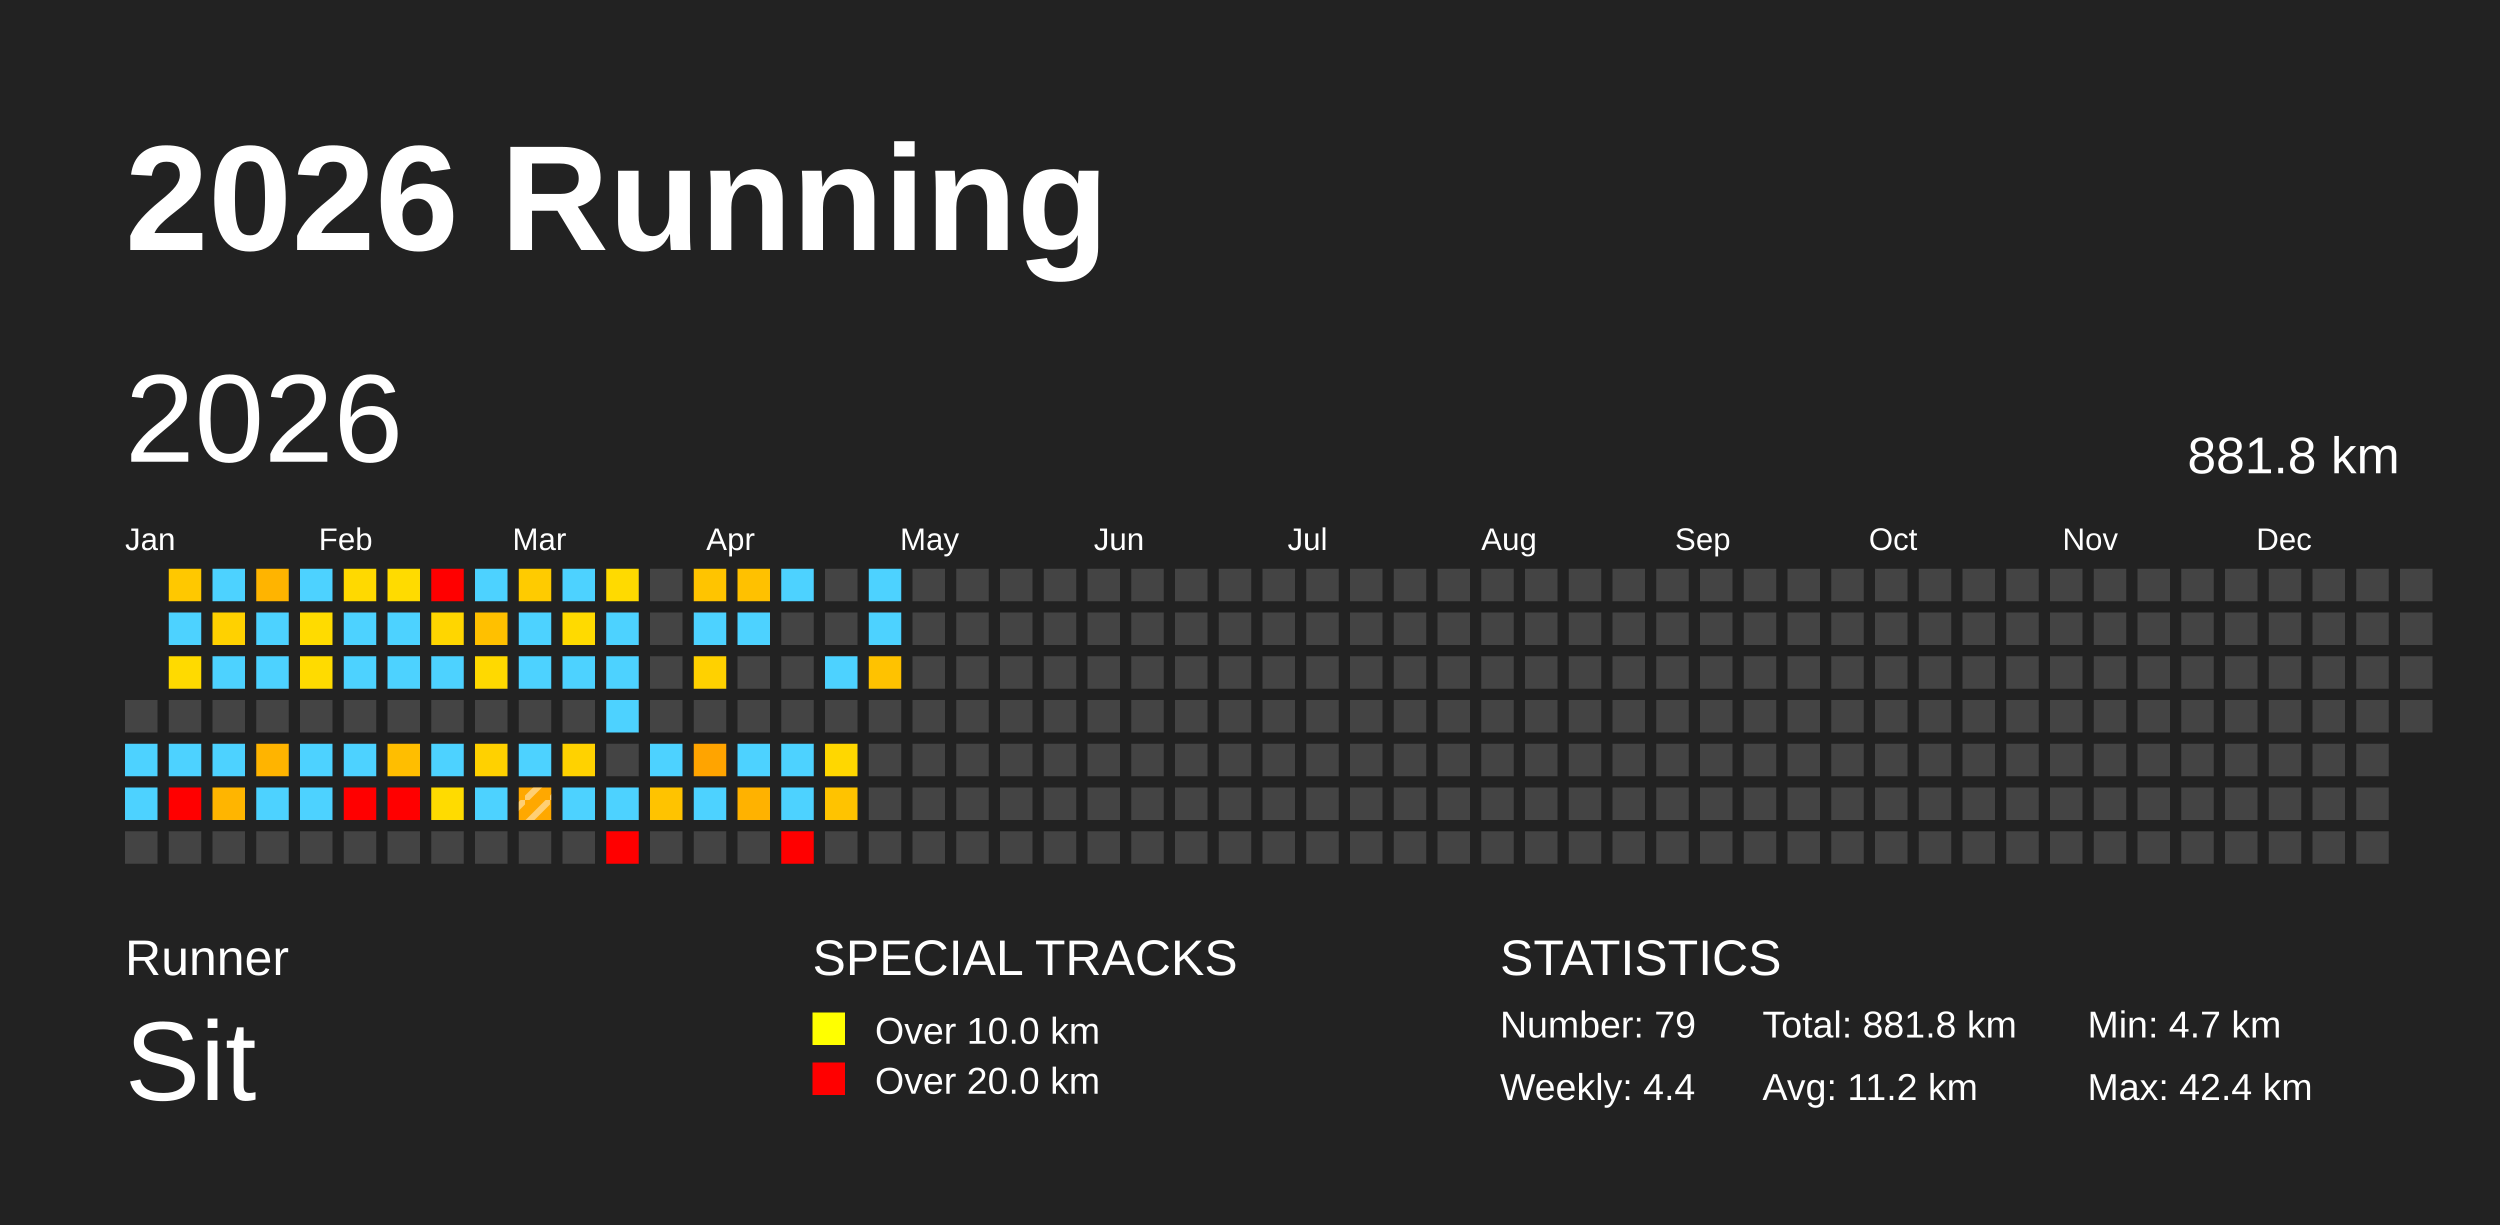
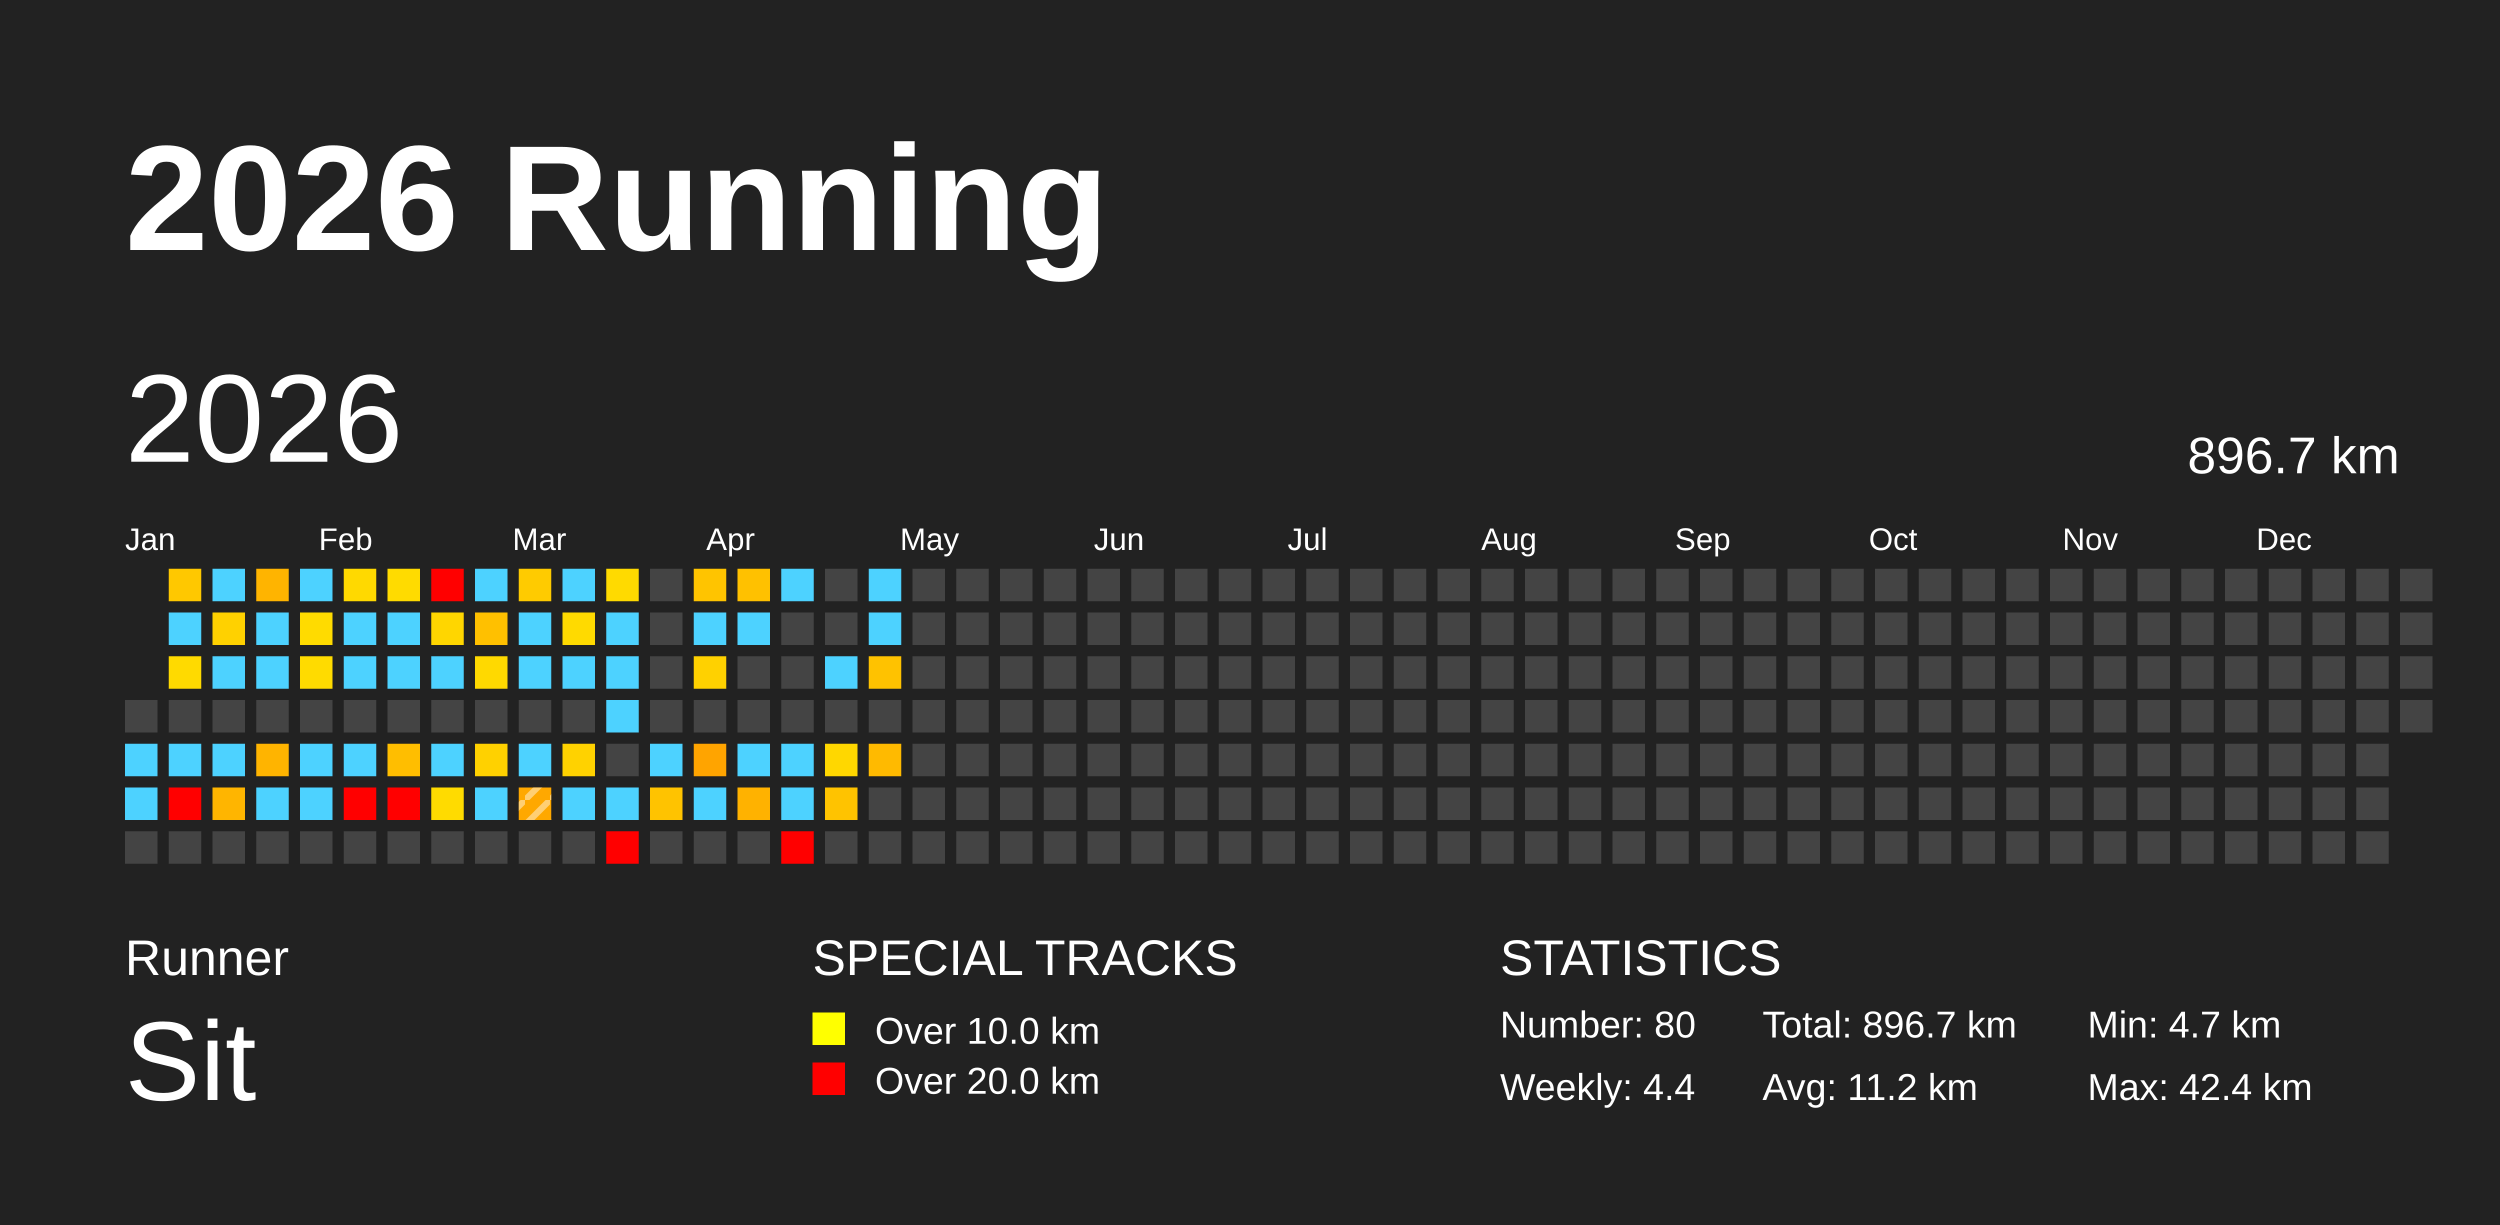
<svg xmlns="http://www.w3.org/2000/svg" baseProfile="full" height="98mm" version="1.1" viewBox="0,0,200,98" width="200mm">
  <defs>
    <pattern height="2" id="indoor-stripe" patternUnits="userSpaceOnUse" width="2">
      <line stroke="white" stroke-opacity="0.45" stroke-width="0.5" x1="0" x2="2" y1="2" y2="0" />
    </pattern>
  </defs>
  <rect fill="#222222" height="98" width="200" x="0" y="0" />
  <text fill="#FFFFFF" style="font-size:12px; font-family:Arial; font-weight:bold;" x="10" y="20">2026 Running</text>
  <text fill="#FFFFFF" style="font-size:4px; font-family:Arial" x="10" y="78">Runner</text>
  <text fill="#FFFFFF" style="font-size:9px; font-family:Arial" x="10" y="88">Sit</text>
  <text fill="#FFFFFF" style="font-size:4px; font-family:Arial" x="65" y="78">SPECIAL TRACKS</text>
  <rect fill="yellow" height="2.6" width="2.6" x="65" y="81" />
  <text fill="#FFFFFF" style="font-size:3px; font-family:Arial" x="70" y="83.5">Over 10.0 km</text>
  <rect fill="red" height="2.6" width="2.6" x="65" y="85" />
  <text fill="#FFFFFF" style="font-size:3px; font-family:Arial" x="70" y="87.5">Over 20.0 km</text>
  <text fill="#FFFFFF" style="font-size:4px; font-family:Arial" x="120" y="78">STATISTICS</text>
-   <text fill="#FFFFFF" style="font-size:3px; font-family:Arial" x="120" y="83">Number: 79</text>
+   <text fill="#FFFFFF" style="font-size:3px; font-family:Arial" x="120" y="83">Number: 80</text>
  <text fill="#FFFFFF" style="font-size:3px; font-family:Arial" x="120" y="88">Weekly: 4.4</text>
-   <text fill="#FFFFFF" style="font-size:3px; font-family:Arial" x="141" y="83">Total: 881.8 km</text>
+   <text fill="#FFFFFF" style="font-size:3px; font-family:Arial" x="141" y="83">Total: 896.7 km</text>
  <text fill="#FFFFFF" style="font-size:3px; font-family:Arial" x="141" y="88">Avg: 11.2 km</text>
  <text fill="#FFFFFF" style="font-size:3px; font-family:Arial" x="167" y="83">Min: 4.7 km</text>
  <text fill="#FFFFFF" style="font-size:3px; font-family:Arial" x="167" y="88">Max: 42.4 km</text>
  <text dominant-baseline="hanging" fill="#FFFFFF" style="font-size:10.0px; font-family:Arial;" x="10" y="30">2026</text>
-   <text dominant-baseline="hanging" fill="#FFFFFF" style="font-size:4.125px; font-family:Arial;" x="175" y="35">881.8 km</text>
+   <text dominant-baseline="hanging" fill="#FFFFFF" style="font-size:4.125px; font-family:Arial;" x="175" y="35">896.7 km</text>
  <text fill="#FFFFFF" style="font-size:2.5px; font-family:Arial" x="10.0" y="44">Jan</text>
  <text fill="#FFFFFF" style="font-size:2.5px; font-family:Arial" x="25.5" y="44">Feb</text>
  <text fill="#FFFFFF" style="font-size:2.5px; font-family:Arial" x="41.0" y="44">Mar</text>
  <text fill="#FFFFFF" style="font-size:2.5px; font-family:Arial" x="56.5" y="44">Apr</text>
  <text fill="#FFFFFF" style="font-size:2.5px; font-family:Arial" x="72.0" y="44">May</text>
  <text fill="#FFFFFF" style="font-size:2.5px; font-family:Arial" x="87.5" y="44">Jun</text>
  <text fill="#FFFFFF" style="font-size:2.5px; font-family:Arial" x="103.0" y="44">Jul</text>
  <text fill="#FFFFFF" style="font-size:2.5px; font-family:Arial" x="118.5" y="44">Aug</text>
  <text fill="#FFFFFF" style="font-size:2.5px; font-family:Arial" x="134.0" y="44">Sep</text>
  <text fill="#FFFFFF" style="font-size:2.5px; font-family:Arial" x="149.5" y="44">Oct</text>
  <text fill="#FFFFFF" style="font-size:2.5px; font-family:Arial" x="165.0" y="44">Nov</text>
  <text fill="#FFFFFF" style="font-size:2.5px; font-family:Arial" x="180.5" y="44">Dec</text>
  <rect fill="#444444" height="2.6" width="2.6" x="10.0" y="56.0" />
  <rect fill="#4dd2ff" height="2.6" width="2.6" x="10.0" y="59.5" />
  <rect fill="#4dd2ff" height="2.6" width="2.6" x="10.0" y="63.0" />
  <rect fill="#444444" height="2.6" width="2.6" x="10.0" y="66.5" />
  <rect fill="#ffc800" height="2.6" width="2.6" x="13.5" y="45.5" />
  <rect fill="#4dd2ff" height="2.6" width="2.6" x="13.5" y="49.0" />
  <rect fill="#ffda00" height="2.6" width="2.6" x="13.5" y="52.5" />
  <rect fill="#444444" height="2.6" width="2.6" x="13.5" y="56.0" />
  <rect fill="#4dd2ff" height="2.6" width="2.6" x="13.5" y="59.5" />
  <rect fill="red" height="2.6" width="2.6" x="13.5" y="63.0" />
  <rect fill="#444444" height="2.6" width="2.6" x="13.5" y="66.5" />
  <rect fill="#4dd2ff" height="2.6" width="2.6" x="17.0" y="45.5" />
  <rect fill="#ffd100" height="2.6" width="2.6" x="17.0" y="49.0" />
  <rect fill="#4dd2ff" height="2.6" width="2.6" x="17.0" y="52.5" />
  <rect fill="#444444" height="2.6" width="2.6" x="17.0" y="56.0" />
  <rect fill="#4dd2ff" height="2.6" width="2.6" x="17.0" y="59.5" />
  <rect fill="#ffb500" height="2.6" width="2.6" x="17.0" y="63.0" />
  <rect fill="#444444" height="2.6" width="2.6" x="17.0" y="66.5" />
  <rect fill="#ffb400" height="2.6" width="2.6" x="20.5" y="45.5" />
  <rect fill="#4dd2ff" height="2.6" width="2.6" x="20.5" y="49.0" />
  <rect fill="#4dd2ff" height="2.6" width="2.6" x="20.5" y="52.5" />
  <rect fill="#444444" height="2.6" width="2.6" x="20.5" y="56.0" />
  <rect fill="#ffb400" height="2.6" width="2.6" x="20.5" y="59.5" />
  <rect fill="#4dd2ff" height="2.6" width="2.6" x="20.5" y="63.0" />
  <rect fill="#444444" height="2.6" width="2.6" x="20.5" y="66.5" />
  <rect fill="#4dd2ff" height="2.6" width="2.6" x="24.0" y="45.5" />
  <rect fill="#ffdb00" height="2.6" width="2.6" x="24.0" y="49.0" />
  <rect fill="#ffdb00" height="2.6" width="2.6" x="24.0" y="52.5" />
  <rect fill="#444444" height="2.6" width="2.6" x="24.0" y="56.0" />
  <rect fill="#4dd2ff" height="2.6" width="2.6" x="24.0" y="59.5" />
  <rect fill="#4dd2ff" height="2.6" width="2.6" x="24.0" y="63.0" />
  <rect fill="#444444" height="2.6" width="2.6" x="24.0" y="66.5" />
  <rect fill="#ffd900" height="2.6" width="2.6" x="27.5" y="45.5" />
  <rect fill="#4dd2ff" height="2.6" width="2.6" x="27.5" y="49.0" />
  <rect fill="#4dd2ff" height="2.6" width="2.6" x="27.5" y="52.5" />
  <rect fill="#444444" height="2.6" width="2.6" x="27.5" y="56.0" />
  <rect fill="#4dd2ff" height="2.6" width="2.6" x="27.5" y="59.5" />
  <rect fill="red" height="2.6" width="2.6" x="27.5" y="63.0" />
  <rect fill="#444444" height="2.6" width="2.6" x="27.5" y="66.5" />
  <rect fill="#ffdb00" height="2.6" width="2.6" x="31.0" y="45.5" />
  <rect fill="#4dd2ff" height="2.6" width="2.6" x="31.0" y="49.0" />
  <rect fill="#4dd2ff" height="2.6" width="2.6" x="31.0" y="52.5" />
  <rect fill="#444444" height="2.6" width="2.6" x="31.0" y="56.0" />
  <rect fill="#ffbe00" height="2.6" width="2.6" x="31.0" y="59.5" />
  <rect fill="red" height="2.6" width="2.6" x="31.0" y="63.0" />
  <rect fill="#444444" height="2.6" width="2.6" x="31.0" y="66.5" />
  <rect fill="red" height="2.6" width="2.6" x="34.5" y="45.5" />
  <rect fill="#ffd600" height="2.6" width="2.6" x="34.5" y="49.0" />
  <rect fill="#4dd2ff" height="2.6" width="2.6" x="34.5" y="52.5" />
  <rect fill="#444444" height="2.6" width="2.6" x="34.5" y="56.0" />
  <rect fill="#4dd2ff" height="2.6" width="2.6" x="34.5" y="59.5" />
  <rect fill="#ffdb00" height="2.6" width="2.6" x="34.5" y="63.0" />
  <rect fill="#444444" height="2.6" width="2.6" x="34.5" y="66.5" />
  <rect fill="#4dd2ff" height="2.6" width="2.6" x="38.0" y="45.5" />
  <rect fill="#ffc000" height="2.6" width="2.6" x="38.0" y="49.0" />
  <rect fill="#ffd900" height="2.6" width="2.6" x="38.0" y="52.5" />
  <rect fill="#444444" height="2.6" width="2.6" x="38.0" y="56.0" />
  <rect fill="#ffd100" height="2.6" width="2.6" x="38.0" y="59.5" />
  <rect fill="#4dd2ff" height="2.6" width="2.6" x="38.0" y="63.0" />
  <rect fill="#444444" height="2.6" width="2.6" x="38.0" y="66.5" />
  <rect fill="#ffcb00" height="2.6" width="2.6" x="41.5" y="45.5" />
  <rect fill="#4dd2ff" height="2.6" width="2.6" x="41.5" y="49.0" />
  <rect fill="#4dd2ff" height="2.6" width="2.6" x="41.5" y="52.5" />
  <rect fill="#444444" height="2.6" width="2.6" x="41.5" y="56.0" />
  <rect fill="#4dd2ff" height="2.6" width="2.6" x="41.5" y="59.5" />
  <rect fill="#ffa800" height="2.6" width="2.6" x="41.5" y="63.0" />
  <rect fill="url(#indoor-stripe)" height="2.6" style="pointer-events: none;" width="2.6" x="41.5" y="63.0" />
  <rect fill="#444444" height="2.6" width="2.6" x="41.5" y="66.5" />
  <rect fill="#4dd2ff" height="2.6" width="2.6" x="45.0" y="45.5" />
  <rect fill="#ffda00" height="2.6" width="2.6" x="45.0" y="49.0" />
  <rect fill="#4dd2ff" height="2.6" width="2.6" x="45.0" y="52.5" />
  <rect fill="#444444" height="2.6" width="2.6" x="45.0" y="56.0" />
  <rect fill="#ffd200" height="2.6" width="2.6" x="45.0" y="59.5" />
  <rect fill="#4dd2ff" height="2.6" width="2.6" x="45.0" y="63.0" />
  <rect fill="#444444" height="2.6" width="2.6" x="45.0" y="66.5" />
  <rect fill="#ffda00" height="2.6" width="2.6" x="48.5" y="45.5" />
  <rect fill="#4dd2ff" height="2.6" width="2.6" x="48.5" y="49.0" />
  <rect fill="#4dd2ff" height="2.6" width="2.6" x="48.5" y="52.5" />
  <rect fill="#4dd2ff" height="2.6" width="2.6" x="48.5" y="56.0" />
  <rect fill="#444444" height="2.6" width="2.6" x="48.5" y="59.5" />
  <rect fill="#4dd2ff" height="2.6" width="2.6" x="48.5" y="63.0" />
  <rect fill="red" height="2.6" width="2.6" x="48.5" y="66.5" />
  <rect fill="#444444" height="2.6" width="2.6" x="52.0" y="45.5" />
  <rect fill="#444444" height="2.6" width="2.6" x="52.0" y="49.0" />
  <rect fill="#444444" height="2.6" width="2.6" x="52.0" y="52.5" />
  <rect fill="#444444" height="2.6" width="2.6" x="52.0" y="56.0" />
  <rect fill="#4dd2ff" height="2.6" width="2.6" x="52.0" y="59.5" />
  <rect fill="#ffc300" height="2.6" width="2.6" x="52.0" y="63.0" />
  <rect fill="#444444" height="2.6" width="2.6" x="52.0" y="66.5" />
  <rect fill="#ffc400" height="2.6" width="2.6" x="55.5" y="45.5" />
  <rect fill="#4dd2ff" height="2.6" width="2.6" x="55.5" y="49.0" />
  <rect fill="#ffd100" height="2.6" width="2.6" x="55.5" y="52.5" />
  <rect fill="#444444" height="2.6" width="2.6" x="55.5" y="56.0" />
  <rect fill="#ffa400" height="2.6" width="2.6" x="55.5" y="59.5" />
  <rect fill="#4dd2ff" height="2.6" width="2.6" x="55.5" y="63.0" />
  <rect fill="#444444" height="2.6" width="2.6" x="55.5" y="66.5" />
  <rect fill="#ffc100" height="2.6" width="2.6" x="59.0" y="45.5" />
  <rect fill="#4dd2ff" height="2.6" width="2.6" x="59.0" y="49.0" />
  <rect fill="#444444" height="2.6" width="2.6" x="59.0" y="52.5" />
  <rect fill="#444444" height="2.6" width="2.6" x="59.0" y="56.0" />
  <rect fill="#4dd2ff" height="2.6" width="2.6" x="59.0" y="59.5" />
  <rect fill="#ffb200" height="2.6" width="2.6" x="59.0" y="63.0" />
  <rect fill="#444444" height="2.6" width="2.6" x="59.0" y="66.5" />
  <rect fill="#4dd2ff" height="2.6" width="2.6" x="62.5" y="45.5" />
  <rect fill="#444444" height="2.6" width="2.6" x="62.5" y="49.0" />
  <rect fill="#444444" height="2.6" width="2.6" x="62.5" y="52.5" />
  <rect fill="#444444" height="2.6" width="2.6" x="62.5" y="56.0" />
  <rect fill="#4dd2ff" height="2.6" width="2.6" x="62.5" y="59.5" />
  <rect fill="#4dd2ff" height="2.6" width="2.6" x="62.5" y="63.0" />
  <rect fill="red" height="2.6" width="2.6" x="62.5" y="66.5" />
  <rect fill="#444444" height="2.6" width="2.6" x="66.0" y="45.5" />
  <rect fill="#444444" height="2.6" width="2.6" x="66.0" y="49.0" />
  <rect fill="#4dd2ff" height="2.6" width="2.6" x="66.0" y="52.5" />
  <rect fill="#444444" height="2.6" width="2.6" x="66.0" y="56.0" />
  <rect fill="#ffd700" height="2.6" width="2.6" x="66.0" y="59.5" />
  <rect fill="#ffc300" height="2.6" width="2.6" x="66.0" y="63.0" />
  <rect fill="#444444" height="2.6" width="2.6" x="66.0" y="66.5" />
  <rect fill="#4dd2ff" height="2.6" width="2.6" x="69.5" y="45.5" />
  <rect fill="#4dd2ff" height="2.6" width="2.6" x="69.5" y="49.0" />
  <rect fill="#ffc200" height="2.6" width="2.6" x="69.5" y="52.5" />
  <rect fill="#444444" height="2.6" width="2.6" x="69.5" y="56.0" />
-   <rect fill="#444444" height="2.6" width="2.6" x="69.5" y="59.5" />
+   <rect fill="#ffba00" height="2.6" width="2.6" x="69.5" y="59.5" />
  <rect fill="#444444" height="2.6" width="2.6" x="69.5" y="63.0" />
  <rect fill="#444444" height="2.6" width="2.6" x="69.5" y="66.5" />
  <rect fill="#444444" height="2.6" width="2.6" x="73.0" y="45.5" />
  <rect fill="#444444" height="2.6" width="2.6" x="73.0" y="49.0" />
  <rect fill="#444444" height="2.6" width="2.6" x="73.0" y="52.5" />
  <rect fill="#444444" height="2.6" width="2.6" x="73.0" y="56.0" />
  <rect fill="#444444" height="2.6" width="2.6" x="73.0" y="59.5" />
  <rect fill="#444444" height="2.6" width="2.6" x="73.0" y="63.0" />
  <rect fill="#444444" height="2.6" width="2.6" x="73.0" y="66.5" />
  <rect fill="#444444" height="2.6" width="2.6" x="76.5" y="45.5" />
  <rect fill="#444444" height="2.6" width="2.6" x="76.5" y="49.0" />
  <rect fill="#444444" height="2.6" width="2.6" x="76.5" y="52.5" />
  <rect fill="#444444" height="2.6" width="2.6" x="76.5" y="56.0" />
  <rect fill="#444444" height="2.6" width="2.6" x="76.5" y="59.5" />
  <rect fill="#444444" height="2.6" width="2.6" x="76.5" y="63.0" />
  <rect fill="#444444" height="2.6" width="2.6" x="76.5" y="66.5" />
  <rect fill="#444444" height="2.6" width="2.6" x="80.0" y="45.5" />
  <rect fill="#444444" height="2.6" width="2.6" x="80.0" y="49.0" />
  <rect fill="#444444" height="2.6" width="2.6" x="80.0" y="52.5" />
  <rect fill="#444444" height="2.6" width="2.6" x="80.0" y="56.0" />
  <rect fill="#444444" height="2.6" width="2.6" x="80.0" y="59.5" />
  <rect fill="#444444" height="2.6" width="2.6" x="80.0" y="63.0" />
  <rect fill="#444444" height="2.6" width="2.6" x="80.0" y="66.5" />
  <rect fill="#444444" height="2.6" width="2.6" x="83.5" y="45.5" />
  <rect fill="#444444" height="2.6" width="2.6" x="83.5" y="49.0" />
  <rect fill="#444444" height="2.6" width="2.6" x="83.5" y="52.5" />
  <rect fill="#444444" height="2.6" width="2.6" x="83.5" y="56.0" />
  <rect fill="#444444" height="2.6" width="2.6" x="83.5" y="59.5" />
  <rect fill="#444444" height="2.6" width="2.6" x="83.5" y="63.0" />
  <rect fill="#444444" height="2.6" width="2.6" x="83.5" y="66.5" />
  <rect fill="#444444" height="2.6" width="2.6" x="87.0" y="45.5" />
  <rect fill="#444444" height="2.6" width="2.6" x="87.0" y="49.0" />
  <rect fill="#444444" height="2.6" width="2.6" x="87.0" y="52.5" />
  <rect fill="#444444" height="2.6" width="2.6" x="87.0" y="56.0" />
  <rect fill="#444444" height="2.6" width="2.6" x="87.0" y="59.5" />
  <rect fill="#444444" height="2.6" width="2.6" x="87.0" y="63.0" />
  <rect fill="#444444" height="2.6" width="2.6" x="87.0" y="66.5" />
  <rect fill="#444444" height="2.6" width="2.6" x="90.5" y="45.5" />
  <rect fill="#444444" height="2.6" width="2.6" x="90.5" y="49.0" />
  <rect fill="#444444" height="2.6" width="2.6" x="90.5" y="52.5" />
  <rect fill="#444444" height="2.6" width="2.6" x="90.5" y="56.0" />
  <rect fill="#444444" height="2.6" width="2.6" x="90.5" y="59.5" />
  <rect fill="#444444" height="2.6" width="2.6" x="90.5" y="63.0" />
  <rect fill="#444444" height="2.6" width="2.6" x="90.5" y="66.5" />
  <rect fill="#444444" height="2.6" width="2.6" x="94.0" y="45.5" />
  <rect fill="#444444" height="2.6" width="2.6" x="94.0" y="49.0" />
  <rect fill="#444444" height="2.6" width="2.6" x="94.0" y="52.5" />
  <rect fill="#444444" height="2.6" width="2.6" x="94.0" y="56.0" />
  <rect fill="#444444" height="2.6" width="2.6" x="94.0" y="59.5" />
  <rect fill="#444444" height="2.6" width="2.6" x="94.0" y="63.0" />
  <rect fill="#444444" height="2.6" width="2.6" x="94.0" y="66.5" />
  <rect fill="#444444" height="2.6" width="2.6" x="97.5" y="45.5" />
  <rect fill="#444444" height="2.6" width="2.6" x="97.5" y="49.0" />
  <rect fill="#444444" height="2.6" width="2.6" x="97.5" y="52.5" />
  <rect fill="#444444" height="2.6" width="2.6" x="97.5" y="56.0" />
  <rect fill="#444444" height="2.6" width="2.6" x="97.5" y="59.5" />
  <rect fill="#444444" height="2.6" width="2.6" x="97.5" y="63.0" />
  <rect fill="#444444" height="2.6" width="2.6" x="97.5" y="66.5" />
  <rect fill="#444444" height="2.6" width="2.6" x="101.0" y="45.5" />
  <rect fill="#444444" height="2.6" width="2.6" x="101.0" y="49.0" />
  <rect fill="#444444" height="2.6" width="2.6" x="101.0" y="52.5" />
  <rect fill="#444444" height="2.6" width="2.6" x="101.0" y="56.0" />
  <rect fill="#444444" height="2.6" width="2.6" x="101.0" y="59.5" />
  <rect fill="#444444" height="2.6" width="2.6" x="101.0" y="63.0" />
  <rect fill="#444444" height="2.6" width="2.6" x="101.0" y="66.5" />
  <rect fill="#444444" height="2.6" width="2.6" x="104.5" y="45.5" />
  <rect fill="#444444" height="2.6" width="2.6" x="104.5" y="49.0" />
  <rect fill="#444444" height="2.6" width="2.6" x="104.5" y="52.5" />
  <rect fill="#444444" height="2.6" width="2.6" x="104.5" y="56.0" />
  <rect fill="#444444" height="2.6" width="2.6" x="104.5" y="59.5" />
  <rect fill="#444444" height="2.6" width="2.6" x="104.5" y="63.0" />
  <rect fill="#444444" height="2.6" width="2.6" x="104.5" y="66.5" />
  <rect fill="#444444" height="2.6" width="2.6" x="108.0" y="45.5" />
  <rect fill="#444444" height="2.6" width="2.6" x="108.0" y="49.0" />
  <rect fill="#444444" height="2.6" width="2.6" x="108.0" y="52.5" />
  <rect fill="#444444" height="2.6" width="2.6" x="108.0" y="56.0" />
  <rect fill="#444444" height="2.6" width="2.6" x="108.0" y="59.5" />
  <rect fill="#444444" height="2.6" width="2.6" x="108.0" y="63.0" />
  <rect fill="#444444" height="2.6" width="2.6" x="108.0" y="66.5" />
  <rect fill="#444444" height="2.6" width="2.6" x="111.5" y="45.5" />
  <rect fill="#444444" height="2.6" width="2.6" x="111.5" y="49.0" />
  <rect fill="#444444" height="2.6" width="2.6" x="111.5" y="52.5" />
  <rect fill="#444444" height="2.6" width="2.6" x="111.5" y="56.0" />
  <rect fill="#444444" height="2.6" width="2.6" x="111.5" y="59.5" />
  <rect fill="#444444" height="2.6" width="2.6" x="111.5" y="63.0" />
  <rect fill="#444444" height="2.6" width="2.6" x="111.5" y="66.5" />
  <rect fill="#444444" height="2.6" width="2.6" x="115.0" y="45.5" />
  <rect fill="#444444" height="2.6" width="2.6" x="115.0" y="49.0" />
  <rect fill="#444444" height="2.6" width="2.6" x="115.0" y="52.5" />
  <rect fill="#444444" height="2.6" width="2.6" x="115.0" y="56.0" />
  <rect fill="#444444" height="2.6" width="2.6" x="115.0" y="59.5" />
  <rect fill="#444444" height="2.6" width="2.6" x="115.0" y="63.0" />
  <rect fill="#444444" height="2.6" width="2.6" x="115.0" y="66.5" />
  <rect fill="#444444" height="2.6" width="2.6" x="118.5" y="45.5" />
  <rect fill="#444444" height="2.6" width="2.6" x="118.5" y="49.0" />
  <rect fill="#444444" height="2.6" width="2.6" x="118.5" y="52.5" />
  <rect fill="#444444" height="2.6" width="2.6" x="118.5" y="56.0" />
  <rect fill="#444444" height="2.6" width="2.6" x="118.5" y="59.5" />
  <rect fill="#444444" height="2.6" width="2.6" x="118.5" y="63.0" />
  <rect fill="#444444" height="2.6" width="2.6" x="118.5" y="66.5" />
  <rect fill="#444444" height="2.6" width="2.6" x="122.0" y="45.5" />
  <rect fill="#444444" height="2.6" width="2.6" x="122.0" y="49.0" />
  <rect fill="#444444" height="2.6" width="2.6" x="122.0" y="52.5" />
  <rect fill="#444444" height="2.6" width="2.6" x="122.0" y="56.0" />
  <rect fill="#444444" height="2.6" width="2.6" x="122.0" y="59.5" />
  <rect fill="#444444" height="2.6" width="2.6" x="122.0" y="63.0" />
  <rect fill="#444444" height="2.6" width="2.6" x="122.0" y="66.5" />
  <rect fill="#444444" height="2.6" width="2.6" x="125.5" y="45.5" />
  <rect fill="#444444" height="2.6" width="2.6" x="125.5" y="49.0" />
  <rect fill="#444444" height="2.6" width="2.6" x="125.5" y="52.5" />
  <rect fill="#444444" height="2.6" width="2.6" x="125.5" y="56.0" />
  <rect fill="#444444" height="2.6" width="2.6" x="125.5" y="59.5" />
  <rect fill="#444444" height="2.6" width="2.6" x="125.5" y="63.0" />
  <rect fill="#444444" height="2.6" width="2.6" x="125.5" y="66.5" />
  <rect fill="#444444" height="2.6" width="2.6" x="129.0" y="45.5" />
  <rect fill="#444444" height="2.6" width="2.6" x="129.0" y="49.0" />
  <rect fill="#444444" height="2.6" width="2.6" x="129.0" y="52.5" />
  <rect fill="#444444" height="2.6" width="2.6" x="129.0" y="56.0" />
  <rect fill="#444444" height="2.6" width="2.6" x="129.0" y="59.5" />
  <rect fill="#444444" height="2.6" width="2.6" x="129.0" y="63.0" />
  <rect fill="#444444" height="2.6" width="2.6" x="129.0" y="66.5" />
  <rect fill="#444444" height="2.6" width="2.6" x="132.5" y="45.5" />
  <rect fill="#444444" height="2.6" width="2.6" x="132.5" y="49.0" />
  <rect fill="#444444" height="2.6" width="2.6" x="132.5" y="52.5" />
  <rect fill="#444444" height="2.6" width="2.6" x="132.5" y="56.0" />
  <rect fill="#444444" height="2.6" width="2.6" x="132.5" y="59.5" />
  <rect fill="#444444" height="2.6" width="2.6" x="132.5" y="63.0" />
  <rect fill="#444444" height="2.6" width="2.6" x="132.5" y="66.5" />
  <rect fill="#444444" height="2.6" width="2.6" x="136.0" y="45.5" />
  <rect fill="#444444" height="2.6" width="2.6" x="136.0" y="49.0" />
  <rect fill="#444444" height="2.6" width="2.6" x="136.0" y="52.5" />
  <rect fill="#444444" height="2.6" width="2.6" x="136.0" y="56.0" />
  <rect fill="#444444" height="2.6" width="2.6" x="136.0" y="59.5" />
  <rect fill="#444444" height="2.6" width="2.6" x="136.0" y="63.0" />
  <rect fill="#444444" height="2.6" width="2.6" x="136.0" y="66.5" />
  <rect fill="#444444" height="2.6" width="2.6" x="139.5" y="45.5" />
  <rect fill="#444444" height="2.6" width="2.6" x="139.5" y="49.0" />
  <rect fill="#444444" height="2.6" width="2.6" x="139.5" y="52.5" />
  <rect fill="#444444" height="2.6" width="2.6" x="139.5" y="56.0" />
  <rect fill="#444444" height="2.6" width="2.6" x="139.5" y="59.5" />
  <rect fill="#444444" height="2.6" width="2.6" x="139.5" y="63.0" />
  <rect fill="#444444" height="2.6" width="2.6" x="139.5" y="66.5" />
  <rect fill="#444444" height="2.6" width="2.6" x="143.0" y="45.5" />
  <rect fill="#444444" height="2.6" width="2.6" x="143.0" y="49.0" />
  <rect fill="#444444" height="2.6" width="2.6" x="143.0" y="52.5" />
  <rect fill="#444444" height="2.6" width="2.6" x="143.0" y="56.0" />
  <rect fill="#444444" height="2.6" width="2.6" x="143.0" y="59.5" />
  <rect fill="#444444" height="2.6" width="2.6" x="143.0" y="63.0" />
  <rect fill="#444444" height="2.6" width="2.6" x="143.0" y="66.5" />
  <rect fill="#444444" height="2.6" width="2.6" x="146.5" y="45.5" />
  <rect fill="#444444" height="2.6" width="2.6" x="146.5" y="49.0" />
  <rect fill="#444444" height="2.6" width="2.6" x="146.5" y="52.5" />
  <rect fill="#444444" height="2.6" width="2.6" x="146.5" y="56.0" />
  <rect fill="#444444" height="2.6" width="2.6" x="146.5" y="59.5" />
  <rect fill="#444444" height="2.6" width="2.6" x="146.5" y="63.0" />
  <rect fill="#444444" height="2.6" width="2.6" x="146.5" y="66.5" />
  <rect fill="#444444" height="2.6" width="2.6" x="150.0" y="45.5" />
  <rect fill="#444444" height="2.6" width="2.6" x="150.0" y="49.0" />
  <rect fill="#444444" height="2.6" width="2.6" x="150.0" y="52.5" />
  <rect fill="#444444" height="2.6" width="2.6" x="150.0" y="56.0" />
  <rect fill="#444444" height="2.6" width="2.6" x="150.0" y="59.5" />
  <rect fill="#444444" height="2.6" width="2.6" x="150.0" y="63.0" />
  <rect fill="#444444" height="2.6" width="2.6" x="150.0" y="66.5" />
  <rect fill="#444444" height="2.6" width="2.6" x="153.5" y="45.5" />
  <rect fill="#444444" height="2.6" width="2.6" x="153.5" y="49.0" />
  <rect fill="#444444" height="2.6" width="2.6" x="153.5" y="52.5" />
  <rect fill="#444444" height="2.6" width="2.6" x="153.5" y="56.0" />
  <rect fill="#444444" height="2.6" width="2.6" x="153.5" y="59.5" />
  <rect fill="#444444" height="2.6" width="2.6" x="153.5" y="63.0" />
  <rect fill="#444444" height="2.6" width="2.6" x="153.5" y="66.5" />
  <rect fill="#444444" height="2.6" width="2.6" x="157.0" y="45.5" />
  <rect fill="#444444" height="2.6" width="2.6" x="157.0" y="49.0" />
  <rect fill="#444444" height="2.6" width="2.6" x="157.0" y="52.5" />
  <rect fill="#444444" height="2.6" width="2.6" x="157.0" y="56.0" />
  <rect fill="#444444" height="2.6" width="2.6" x="157.0" y="59.5" />
  <rect fill="#444444" height="2.6" width="2.6" x="157.0" y="63.0" />
  <rect fill="#444444" height="2.6" width="2.6" x="157.0" y="66.5" />
  <rect fill="#444444" height="2.6" width="2.6" x="160.5" y="45.5" />
  <rect fill="#444444" height="2.6" width="2.6" x="160.5" y="49.0" />
  <rect fill="#444444" height="2.6" width="2.6" x="160.5" y="52.5" />
  <rect fill="#444444" height="2.6" width="2.6" x="160.5" y="56.0" />
  <rect fill="#444444" height="2.6" width="2.6" x="160.5" y="59.5" />
  <rect fill="#444444" height="2.6" width="2.6" x="160.5" y="63.0" />
  <rect fill="#444444" height="2.6" width="2.6" x="160.5" y="66.5" />
  <rect fill="#444444" height="2.6" width="2.6" x="164.0" y="45.5" />
  <rect fill="#444444" height="2.6" width="2.6" x="164.0" y="49.0" />
  <rect fill="#444444" height="2.6" width="2.6" x="164.0" y="52.5" />
  <rect fill="#444444" height="2.6" width="2.6" x="164.0" y="56.0" />
  <rect fill="#444444" height="2.6" width="2.6" x="164.0" y="59.5" />
  <rect fill="#444444" height="2.6" width="2.6" x="164.0" y="63.0" />
  <rect fill="#444444" height="2.6" width="2.6" x="164.0" y="66.5" />
  <rect fill="#444444" height="2.6" width="2.6" x="167.5" y="45.5" />
  <rect fill="#444444" height="2.6" width="2.6" x="167.5" y="49.0" />
  <rect fill="#444444" height="2.6" width="2.6" x="167.5" y="52.5" />
  <rect fill="#444444" height="2.6" width="2.6" x="167.5" y="56.0" />
  <rect fill="#444444" height="2.6" width="2.6" x="167.5" y="59.5" />
  <rect fill="#444444" height="2.6" width="2.6" x="167.5" y="63.0" />
  <rect fill="#444444" height="2.6" width="2.6" x="167.5" y="66.5" />
  <rect fill="#444444" height="2.6" width="2.6" x="171.0" y="45.5" />
  <rect fill="#444444" height="2.6" width="2.6" x="171.0" y="49.0" />
  <rect fill="#444444" height="2.6" width="2.6" x="171.0" y="52.5" />
  <rect fill="#444444" height="2.6" width="2.6" x="171.0" y="56.0" />
  <rect fill="#444444" height="2.6" width="2.6" x="171.0" y="59.5" />
  <rect fill="#444444" height="2.6" width="2.6" x="171.0" y="63.0" />
  <rect fill="#444444" height="2.6" width="2.6" x="171.0" y="66.5" />
  <rect fill="#444444" height="2.6" width="2.6" x="174.5" y="45.5" />
  <rect fill="#444444" height="2.6" width="2.6" x="174.5" y="49.0" />
  <rect fill="#444444" height="2.6" width="2.6" x="174.5" y="52.5" />
  <rect fill="#444444" height="2.6" width="2.6" x="174.5" y="56.0" />
  <rect fill="#444444" height="2.6" width="2.6" x="174.5" y="59.5" />
  <rect fill="#444444" height="2.6" width="2.6" x="174.5" y="63.0" />
  <rect fill="#444444" height="2.6" width="2.6" x="174.5" y="66.5" />
  <rect fill="#444444" height="2.6" width="2.6" x="178.0" y="45.5" />
  <rect fill="#444444" height="2.6" width="2.6" x="178.0" y="49.0" />
  <rect fill="#444444" height="2.6" width="2.6" x="178.0" y="52.5" />
  <rect fill="#444444" height="2.6" width="2.6" x="178.0" y="56.0" />
  <rect fill="#444444" height="2.6" width="2.6" x="178.0" y="59.5" />
  <rect fill="#444444" height="2.6" width="2.6" x="178.0" y="63.0" />
  <rect fill="#444444" height="2.6" width="2.6" x="178.0" y="66.5" />
  <rect fill="#444444" height="2.6" width="2.6" x="181.5" y="45.5" />
  <rect fill="#444444" height="2.6" width="2.6" x="181.5" y="49.0" />
  <rect fill="#444444" height="2.6" width="2.6" x="181.5" y="52.5" />
  <rect fill="#444444" height="2.6" width="2.6" x="181.5" y="56.0" />
  <rect fill="#444444" height="2.6" width="2.6" x="181.5" y="59.5" />
  <rect fill="#444444" height="2.6" width="2.6" x="181.5" y="63.0" />
  <rect fill="#444444" height="2.6" width="2.6" x="181.5" y="66.5" />
  <rect fill="#444444" height="2.6" width="2.6" x="185.0" y="45.5" />
  <rect fill="#444444" height="2.6" width="2.6" x="185.0" y="49.0" />
  <rect fill="#444444" height="2.6" width="2.6" x="185.0" y="52.5" />
  <rect fill="#444444" height="2.6" width="2.6" x="185.0" y="56.0" />
  <rect fill="#444444" height="2.6" width="2.6" x="185.0" y="59.5" />
  <rect fill="#444444" height="2.6" width="2.6" x="185.0" y="63.0" />
  <rect fill="#444444" height="2.6" width="2.6" x="185.0" y="66.5" />
  <rect fill="#444444" height="2.6" width="2.6" x="188.5" y="45.5" />
  <rect fill="#444444" height="2.6" width="2.6" x="188.5" y="49.0" />
  <rect fill="#444444" height="2.6" width="2.6" x="188.5" y="52.5" />
  <rect fill="#444444" height="2.6" width="2.6" x="188.5" y="56.0" />
  <rect fill="#444444" height="2.6" width="2.6" x="188.5" y="59.5" />
  <rect fill="#444444" height="2.6" width="2.6" x="188.5" y="63.0" />
  <rect fill="#444444" height="2.6" width="2.6" x="188.5" y="66.5" />
  <rect fill="#444444" height="2.6" width="2.6" x="192.0" y="45.5" />
  <rect fill="#444444" height="2.6" width="2.6" x="192.0" y="49.0" />
  <rect fill="#444444" height="2.6" width="2.6" x="192.0" y="52.5" />
  <rect fill="#444444" height="2.6" width="2.6" x="192.0" y="56.0" />
</svg>
